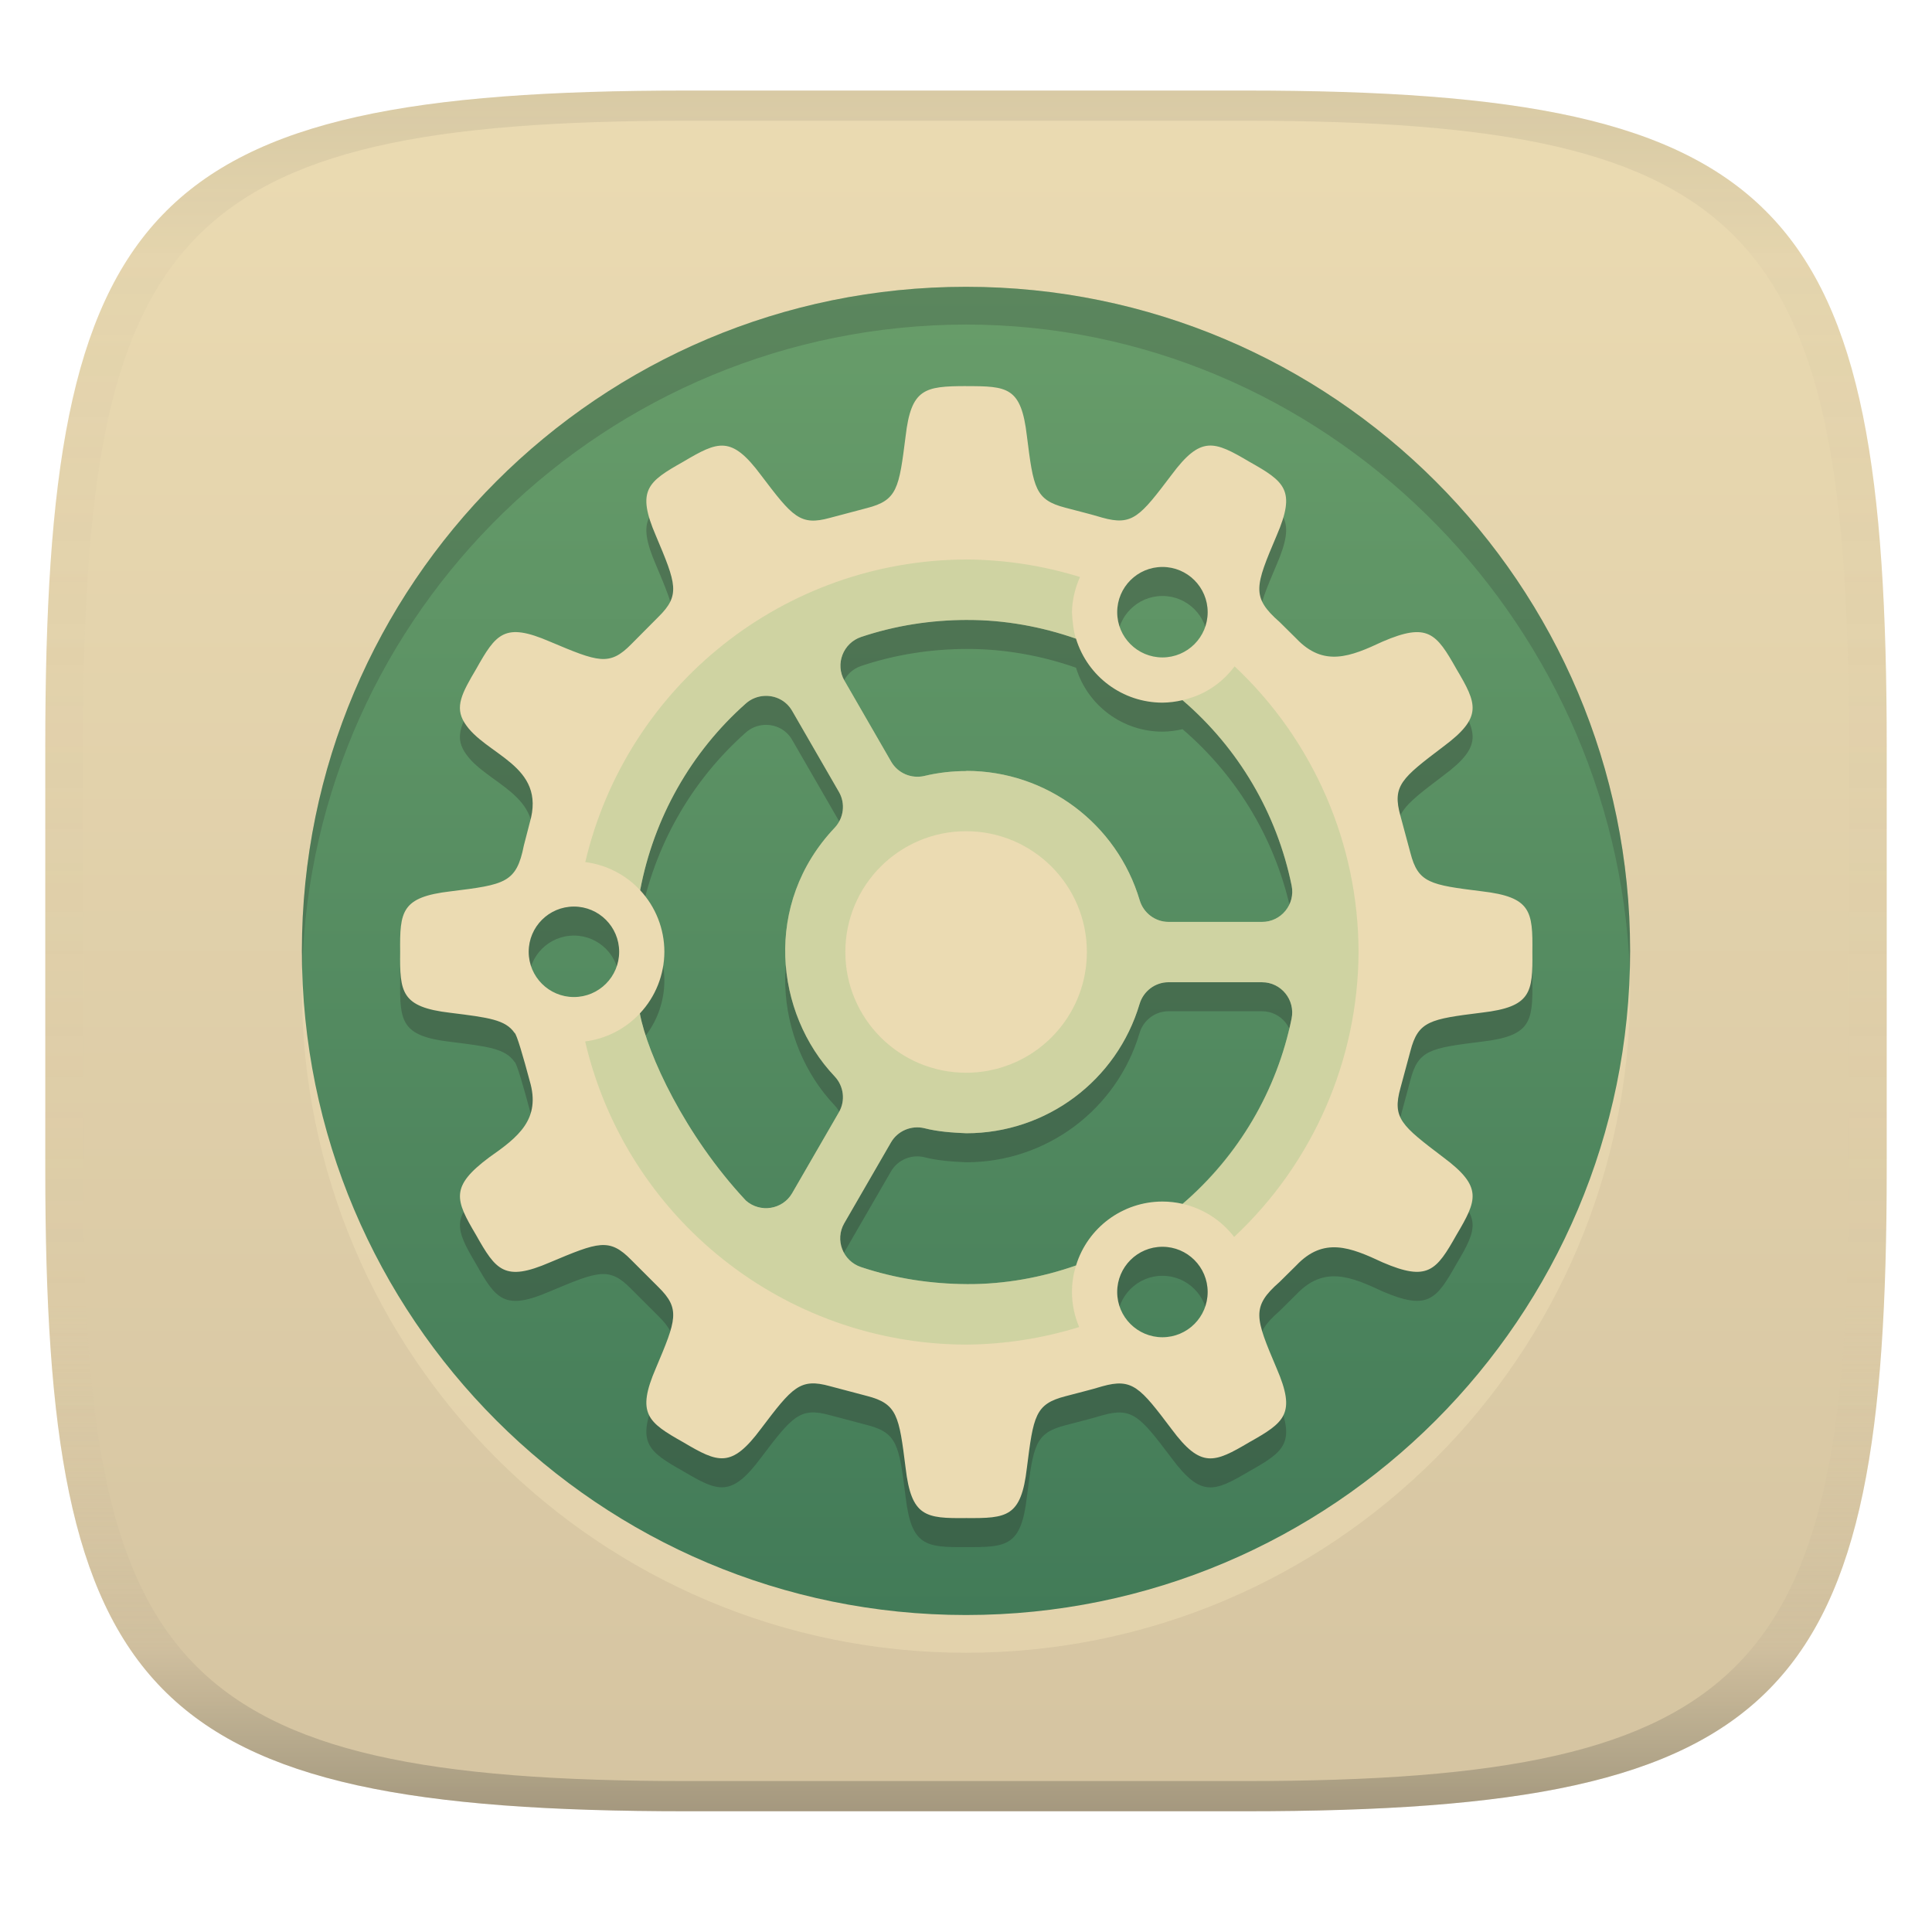
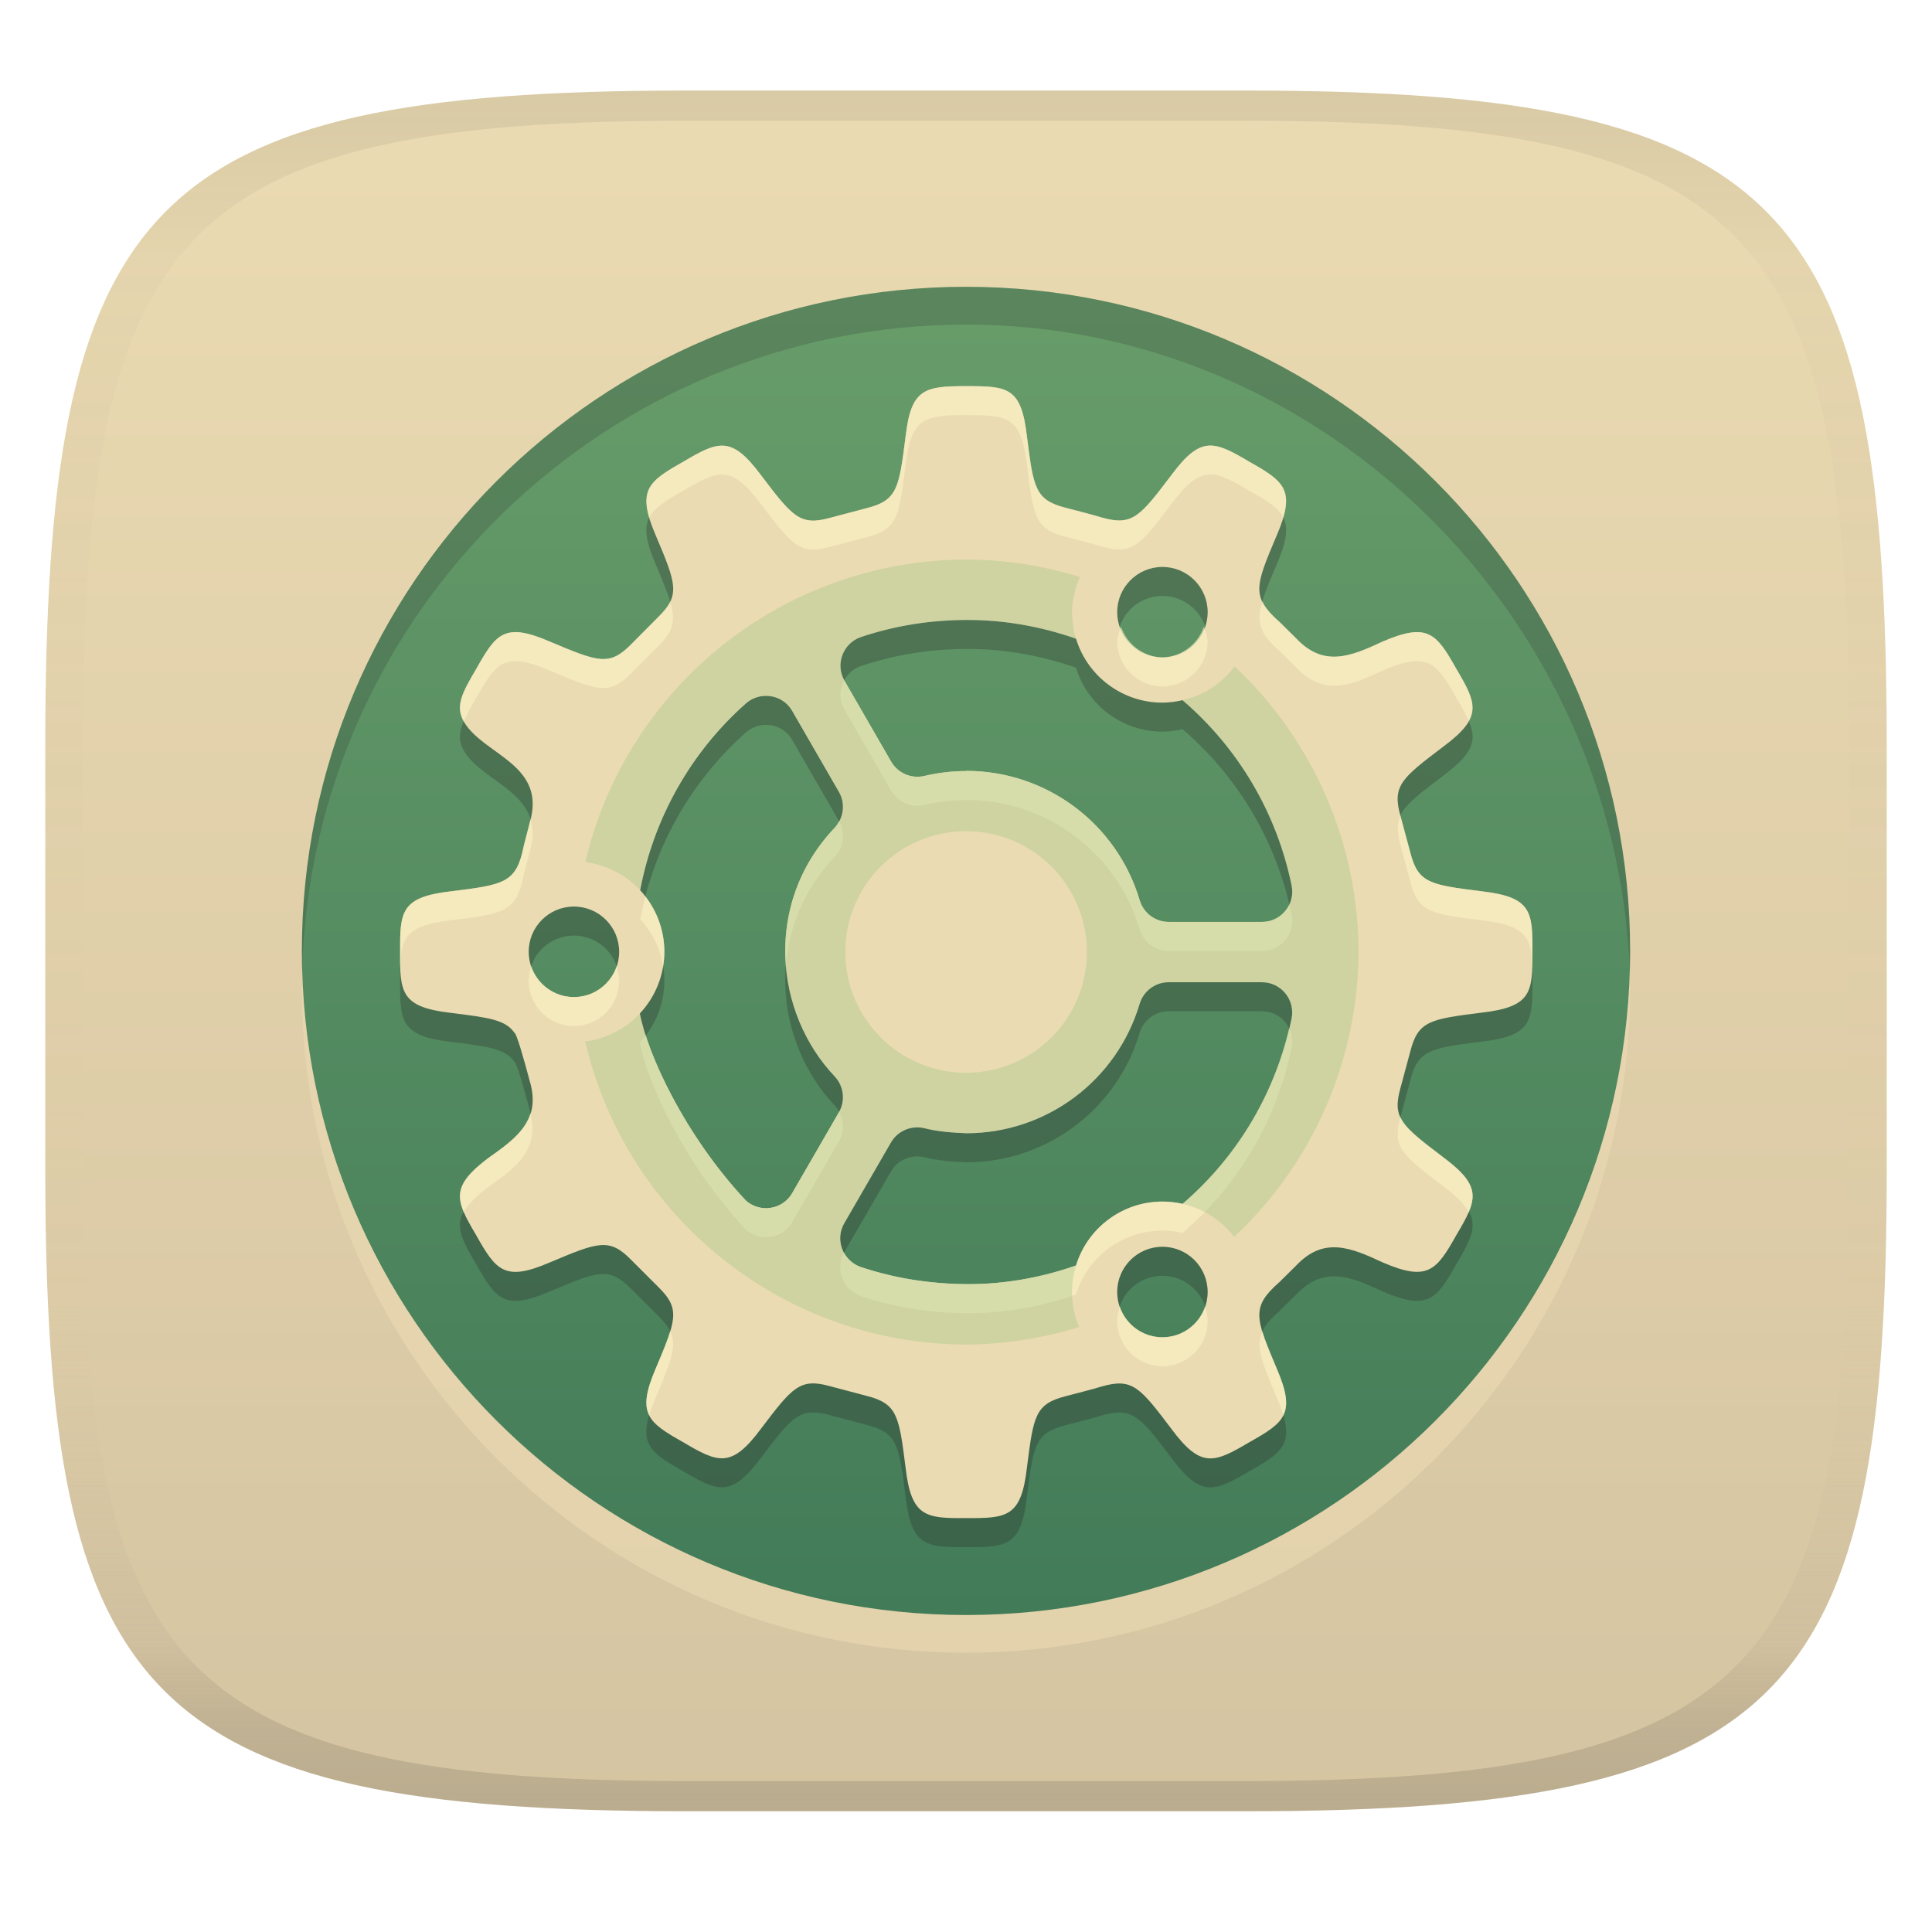
<svg xmlns="http://www.w3.org/2000/svg" width="256" height="256" version="1.1">
  <linearGradient id="b" x1=".5" x2=".5" y2="1" gradientTransform="matrix(244,0,0,228,5.981,12)" gradientUnits="userSpaceOnUse">
    <stop stop-color="#ebdbb2" offset="0" />
    <stop stop-color="#d5c4a1" offset="1" />
  </linearGradient>
  <defs>
    <linearGradient id="linearGradient31" x1=".5" x2=".5" y2="1" gradientTransform="matrix(244,0,0,228,5.988,12)" gradientUnits="userSpaceOnUse">
      <stop stop-color="#282828" stop-opacity=".1" offset="0" />
      <stop stop-color="#bdae93" stop-opacity=".1" offset=".1" />
      <stop stop-color="#d5c4a1" stop-opacity="0" offset=".702" />
      <stop stop-color="#bdae93" stop-opacity=".302" offset=".9" />
-       <stop stop-color="#282828" stop-opacity=".3" offset="1" />
+       <stop stop-color="#282828" stop-opacity=".15" offset="1" />
    </linearGradient>
    <linearGradient id="linearGradient19" x1="94.449" x2="94.449" y1="-38.002" y2="-214" gradientUnits="userSpaceOnUse">
      <stop stop-color="#689d6a" offset="0" />
      <stop stop-color="#427b58" offset="1" />
    </linearGradient>
  </defs>
  <path d="m165 12c72 0 85 15 85 87v56c0 70-13 85-85 85h-74c-72 0-85-15-85-85v-56c0-72 13-87 85-87z" fill="url(#b)" style="isolation:isolate" />
  <circle transform="scale(1,-1)" cx="128" cy="-131" r="87.998" fill="#ebdbb2" opacity=".6" stroke-width="3.78" style="isolation:isolate" />
  <circle transform="scale(1,-1)" cx="128" cy="-126" r="87.998" fill="url(#linearGradient19)" stroke-width="3.78" style="isolation:isolate" />
  <path d="m128 55.004c-5.506 0.011-7.271 0.34-8.004 6.66-0.872 6.887-1.089 8.47-5.125 9.502l-4.9 1.297c-3.969 1.102-4.966-0.162-9.146-5.674-3.92-5.266-5.655-4.509-10.297-1.758-4.702 2.645-6.222 3.772-3.621 9.795 2.696 6.384 3.273 7.87 0.336 10.758l-3.578 3.6c-2.914 2.981-4.401 2.373-10.801-0.324-6.025-2.604-7.129-1.06-9.775 3.643-1.891 3.196-2.852 4.998-1.549 7.096 2.684 4.339 10.947 5.567 8.645 13.289l-0.773 2.992c-0.979 4.955-2.493 5.184-9.709 6.072-6.524 0.762-6.736 2.644-6.68 8.035-0.057 5.345 0.13 7.303 6.656 8.059 5.103 0.635 7.285 0.914 8.498 2.656 0.271 0.082 1.216 3.379 2.01 6.363 1.515 5.08-1.511 7.441-5.357 10.129-5.224 3.897-4.509 5.63-1.758 10.279 2.647 4.702 3.77 6.248 9.795 3.643 6.399-2.69 7.865-3.293 10.775-0.324l3.602 3.6c2.938 2.888 2.362 4.354-0.336 10.738-2.602 6.025-1.082 7.17 3.621 9.816 4.642 2.75 6.381 3.488 10.297-1.777 4.181-5.526 5.178-6.75 9.146-5.65l4.898 1.295c4.037 1.033 4.258 2.638 5.127 9.525 0.756 6.513 2.659 6.713 8.035 6.656 5.394 0.039 7.281-0.12 8.037-6.656 0.867-6.872 1.089-8.445 5.088-9.48 1.632-0.442 3.279-0.826 4.894-1.32 4.003-1.122 5.001 0.12 9.189 5.67 3.893 5.243 5.644 4.49 10.301 1.738 4.699-2.645 6.222-3.766 3.619-9.793-2.838-6.694-3.405-8.127 0.396-11.449l2.199-2.174c3.642-3.852 7.193-2.405 11.449-0.416 5.98 2.576 7.118 1.097 9.775-3.621 2.748-4.642 3.533-6.381-1.736-10.301-5.53-4.2-6.796-5.175-5.674-9.19l1.318-4.894c1.031-3.988 2.605-4.23 9.48-5.088 6.52-0.762 6.74-2.642 6.68-8.037 0.061-5.394-0.16-7.276-6.68-8.035-6.876-0.855-8.452-1.098-9.48-5.088l-1.318-4.896c-1.124-4.014 0.142-4.994 5.674-9.189 5.269-3.916 4.483-5.653 1.736-10.295-2.658-4.721-3.795-6.197-9.775-3.623-4.252 1.989-7.805 3.437-11.449-0.416l-2.199-2.176c-3.803-3.325-3.235-4.751-0.396-11.449 2.601-6.029 1.078-7.147-3.621-9.793-4.657-2.75-6.404-3.505-10.297 1.736-4.188 5.534-5.183 6.796-9.189 5.674-1.617-0.49-3.266-0.879-4.898-1.32-3.999-1.037-4.218-2.612-5.084-9.48-0.756-6.52-2.56-6.631-8.07-6.623zm26.029 23.965a5.994 5.994 0 0 1 5.994 5.994 5.994 5.994 0 0 1-5.994 5.994 5.994 5.994 0 0 1-5.994-5.994 5.994 5.994 0 0 1 5.994-5.994zm-25.811 7.021-2e-3 2e-3c4.879-8e-3 9.789 0.879 14.361 2.482a11.987 11.987 0 0 0 11.451 8.475 11.987 11.987 0 0 0 2.664-0.33c7e-3 7e-3 0.011 0.01 0.018 0.018 7.409 6.354 12.489 14.988 14.439 24.551 0.507 2.479-1.381 4.812-3.912 4.812h-12.391c-1.769 0-3.321-1.17-3.83-2.867-3.021-10.168-12.356-17.139-22.959-17.143h-0.021v0.023c-1.842 2e-3 -3.697 0.203-5.549 0.648-1.726 0.404-3.511-0.364-4.396-1.883l-6.195-10.74c-1.267-2.191-0.182-4.995 2.219-5.797 4.521-1.511 9.223-2.248 14.104-2.252zm-26.979 10.068c1.44-0.095 2.915 0.573 3.728 1.982l6.195 10.734c0.885 1.531 0.65 3.461-0.564 4.752-9.514 10.043-7.934 24.575 0 32.947 1.215 1.292 1.449 3.218 0.564 4.75l-6.195 10.717c-1.264 2.191-4.237 2.66-6.135 0.982-8.108-8.671-13.038-19.4-14.043-24.76-0.002-9e-3 0.004-0.028 2e-3 -0.037 2.075-2.213 3.233-5.13 3.242-8.164-0.001-3.027-1.148-5.941-3.209-8.158 1.807-9.571 6.718-18.29 14.01-24.748 0.688-0.611 1.54-0.941 2.404-0.998zm-25.191 27.91c3.31 6e-5 5.994 2.684 5.994 5.994-6.2e-5 3.31-2.684 5.994-5.994 5.994-3.31-6e-5 -5.994-2.684-5.994-5.994 6.2e-5 -3.31 2.684-5.994 5.994-5.994zm78.787 10.027 4e-3 2e-3h12.391c2.531-1e-3 4.419 2.335 3.912 4.816-1.951 9.562-7.033 18.193-14.439 24.547-0.877-0.202-1.774-0.304-2.674-0.305-5.26 5e-3 -9.902 3.437-11.447 8.465-3e-3 2e-3 -5e-3 4e-3 -8e-3 6e-3 -4.574 1.608-9.482 2.491-14.369 2.471-4.887-0.023-9.596-0.751-14.121-2.262-2.401-0.802-3.486-3.604-2.219-5.799l6.195-10.717c0.885-1.531 2.69-2.294 4.414-1.885 1.812 0.469 3.748 0.592 5.572 0.672 10.607-4e-3 19.939-6.974 22.959-17.143 0.51-1.697 2.063-2.869 3.83-2.869zm-0.807 35.053c3.31 6e-5 5.994 2.684 5.994 5.994-6e-5 3.31-2.684 5.994-5.994 5.994-3.31-6e-5 -5.994-2.684-5.994-5.994 5e-5 -3.31 2.684-5.994 5.994-5.994z" fill="#282828" opacity=".3" stroke-width="3.78" style="isolation:isolate" />
  <path d="m128 51.16c-5.506 0.011-7.271 0.34-8.004 6.66-0.872 6.887-1.089 8.47-5.125 9.502l-4.9 1.297c-3.969 1.102-4.966-0.162-9.146-5.674-3.92-5.266-5.655-4.509-10.297-1.758-4.702 2.645-6.222 3.772-3.621 9.795 2.696 6.384 3.273 7.87 0.336 10.758l-3.578 3.6c-2.914 2.981-4.401 2.373-10.801-0.324-6.025-2.604-7.129-1.06-9.775 3.643-1.891 3.196-2.852 4.998-1.549 7.096 2.684 4.339 10.947 5.567 8.645 13.289l-0.773 2.992c-0.979 4.955-2.493 5.184-9.709 6.072-6.524 0.762-6.736 2.644-6.68 8.035-0.057 5.345 0.13 7.303 6.656 8.059 5.103 0.635 7.285 0.914 8.498 2.656 0.271 0.082 1.216 3.379 2.01 6.363 1.515 5.08-1.511 7.441-5.357 10.129-5.224 3.897-4.509 5.63-1.758 10.279 2.647 4.702 3.77 6.248 9.795 3.643 6.399-2.69 7.865-3.293 10.775-0.324l3.602 3.6c2.938 2.888 2.362 4.354-0.336 10.738-2.602 6.025-1.082 7.17 3.621 9.816 4.642 2.75 6.381 3.488 10.297-1.777 4.181-5.526 5.178-6.75 9.146-5.65l4.898 1.295c4.037 1.033 4.258 2.638 5.127 9.525 0.756 6.513 2.659 6.713 8.035 6.656 5.394 0.039 7.281-0.12 8.037-6.656 0.867-6.872 1.089-8.445 5.088-9.48 1.632-0.442 3.279-0.826 4.894-1.32 4.003-1.122 5.001 0.12 9.189 5.67 3.893 5.243 5.644 4.49 10.301 1.738 4.699-2.645 6.222-3.766 3.619-9.793-2.838-6.694-3.405-8.127 0.396-11.449l2.199-2.174c3.642-3.852 7.193-2.405 11.449-0.416 5.98 2.576 7.118 1.097 9.775-3.621 2.748-4.642 3.533-6.381-1.736-10.301-5.53-4.2-6.796-5.175-5.674-9.19l1.318-4.894c1.031-3.988 2.605-4.23 9.48-5.088 6.52-0.762 6.74-2.642 6.68-8.037 0.061-5.394-0.16-7.276-6.68-8.035-6.876-0.855-8.452-1.098-9.48-5.088l-1.318-4.896c-1.124-4.014 0.142-4.994 5.674-9.189 5.269-3.916 4.483-5.653 1.736-10.295-2.658-4.721-3.795-6.197-9.775-3.623-4.252 1.989-7.805 3.437-11.449-0.416l-2.199-2.176c-3.803-3.325-3.235-4.751-0.396-11.449 2.601-6.029 1.078-7.147-3.621-9.793-4.657-2.75-6.404-3.505-10.297 1.736-4.188 5.534-5.183 6.796-9.189 5.674-1.617-0.49-3.266-0.879-4.898-1.32-3.999-1.037-4.218-2.612-5.084-9.48-0.756-6.52-2.56-6.631-8.07-6.623zm26.029 23.965a5.994 5.994 0 0 1 5.994 5.994 5.994 5.994 0 0 1-5.994 5.994 5.994 5.994 0 0 1-5.994-5.994 5.994 5.994 0 0 1 5.994-5.994zm-25.811 7.021-2e-3 2e-3c4.879-0.008 9.789 0.879 14.361 2.482a11.987 11.987 0 0 0 11.451 8.475 11.987 11.987 0 0 0 2.664-0.33c7e-3 0.007 0.011 0.01 0.018 0.018 7.409 6.354 12.489 14.988 14.439 24.551 0.507 2.479-1.381 4.812-3.912 4.812h-12.391c-1.769 0-3.321-1.17-3.83-2.867-3.021-10.168-12.356-17.139-22.959-17.143h-0.021v0.023c-1.842 2e-3 -3.697 0.203-5.549 0.648-1.726 0.404-3.511-0.364-4.396-1.883l-6.195-10.74c-1.267-2.191-0.182-4.995 2.219-5.797 4.521-1.511 9.223-2.248 14.104-2.252zm-26.979 10.068c1.44-0.095 2.915 0.573 3.728 1.982l6.195 10.734c0.885 1.531 0.65 3.461-0.564 4.752-9.514 10.043-7.934 24.575 0 32.947 1.215 1.292 1.449 3.218 0.564 4.75l-6.195 10.717c-1.264 2.191-4.237 2.66-6.135 0.982-8.108-8.671-13.038-19.4-14.043-24.76-0.002-9e-3 0.004-0.028 2e-3 -0.037 2.075-2.213 3.233-5.13 3.242-8.164-0.001-3.027-1.148-5.941-3.209-8.158 1.807-9.571 6.718-18.29 14.01-24.748 0.688-0.611 1.54-0.941 2.404-0.998zm-25.191 27.91c3.31 6e-5 5.994 2.684 5.994 5.994-6.2e-5 3.31-2.684 5.994-5.994 5.994-3.31-6e-5 -5.994-2.684-5.994-5.994 6.2e-5 -3.31 2.684-5.994 5.994-5.994zm78.787 10.027 4e-3 2e-3h12.391c2.531-1e-3 4.419 2.335 3.912 4.816-1.951 9.562-7.033 18.193-14.439 24.547-0.877-0.202-1.774-0.304-2.674-0.305-5.26 5e-3 -9.902 3.437-11.447 8.465-3e-3 2e-3 -5e-3 4e-3 -8e-3 6e-3 -4.574 1.608-9.482 2.491-14.369 2.471-4.887-0.023-9.596-0.751-14.121-2.262-2.401-0.802-3.486-3.604-2.219-5.799l6.195-10.717c0.885-1.531 2.69-2.294 4.414-1.885 1.812 0.469 3.748 0.592 5.572 0.672 10.607-4e-3 19.939-6.974 22.959-17.143 0.51-1.697 2.063-2.869 3.83-2.869zm-0.807 35.053c3.31 6e-5 5.994 2.684 5.994 5.994-6e-5 3.31-2.684 5.994-5.994 5.994-3.31-6e-5 -5.994-2.684-5.994-5.994 6e-5 -3.31 2.684-5.994 5.994-5.994z" fill="#ebdbb2" stroke-width="3.78" style="isolation:isolate" />
+   <path d="m128 51.164c-5.506 0.011-7.271 0.34-8.004 6.66-0.872 6.887-1.089 8.47-5.125 9.502l-4.9 1.297c-3.969 1.102-4.966-0.162-9.146-5.674-3.92-5.266-5.655-4.509-10.297-1.758-3.986 2.243-5.654 3.424-4.494 7.393 0.667-1.319 2.193-2.254 4.494-3.549 4.642-2.751 6.377-3.508 10.297 1.758 4.181 5.511 5.178 6.776 9.146 5.674l4.9-1.297c4.036-1.032 4.253-2.615 5.125-9.502 0.733-6.32 2.498-6.649 8.004-6.66v0.004c5.51-0.008 7.314 0.103 8.07 6.623 0.866 6.868 1.085 8.444 5.084 9.48 1.632 0.441 3.281 0.83 4.898 1.32 4.007 1.123 5.001-0.14 9.19-5.674 3.893-5.241 5.64-4.487 10.297-1.736 2.3 1.295 3.825 2.229 4.492 3.547 1.16-3.972-0.508-5.147-4.492-7.391-4.657-2.75-6.403-3.505-10.297 1.736-4.188 5.534-5.183 6.796-9.19 5.674-1.617-0.49-3.266-0.879-4.898-1.32-3.999-1.037-4.218-2.612-5.084-9.48-0.756-6.52-2.56-6.631-8.07-6.623zm39.275 28.529c-0.853 2.85-0.346 4.277 2.281 6.574l2.199 2.176c3.644 3.853 7.197 2.405 11.449 0.416 5.98-2.574 7.117-1.098 9.775 3.623 0.695 1.174 1.259 2.16 1.637 3.045 1.095-2.005 0.184-3.812-1.637-6.889-2.658-4.721-3.795-6.197-9.775-3.623-4.252 1.989-7.806 3.437-11.449-0.416l-2.199-2.176c-1.164-1.018-1.876-1.863-2.281-2.731zm-78.471 0.055c-0.317 0.643-0.83 1.276-1.562 1.996l-3.578 3.6c-2.914 2.981-4.401 2.373-10.801-0.324-6.025-2.604-7.129-1.06-9.775 3.643-1.849 3.123-2.793 4.917-1.619 6.955 0.377-0.908 0.897-1.891 1.619-3.111 2.646-4.703 3.75-6.247 9.775-3.643 6.4 2.697 7.887 3.305 10.801 0.324l3.578-3.6c1.967-1.934 2.329-3.271 1.562-5.84zm59.746 3.297a5.994 5.994 0 0 0-0.516 1.922 5.994 5.994 0 0 0 5.994 5.994 5.994 5.994 0 0 0 5.994-5.994 5.994 5.994 0 0 0-0.516-1.922 5.994 5.994 0 0 1-5.479 4.072 5.994 5.994 0 0 1-5.479-4.072zm-36.678 7.104c-0.637 1.17-0.71 2.629 0.021 3.894l6.195 10.74c0.886 1.519 2.671 2.287 4.396 1.883 1.852-0.446 3.707-0.646 5.549-0.648v-0.023h0.021c10.603 4e-3 19.938 6.975 22.959 17.143 0.509 1.697 2.061 2.867 3.83 2.867h12.391c2.531 0 4.419-2.334 3.912-4.812-0.089-0.439-0.22-0.864-0.322-1.299-0.639 1.323-1.981 2.268-3.59 2.268h-12.391c-1.769 0-3.321-1.17-3.83-2.867-3.021-10.168-12.356-17.139-22.959-17.143h-0.021v0.023c-1.842 2e-3 -3.697 0.203-5.549 0.648-1.726 0.404-3.511-0.364-4.396-1.883l-6.195-10.74c-9e-3 -0.016-0.012-0.034-0.021-0.051zm73.693 17.955c-0.486 1.064-0.461 2.203 4e-3 3.863l1.318 4.896c1.028 3.99 2.605 4.233 9.48 5.088 5.674 0.661 6.575 2.177 6.674 6.113 0.015-0.587 0.014-1.222 6e-3 -1.922 0.061-5.394-0.16-7.275-6.68-8.035-6.876-0.855-8.452-1.098-9.48-5.088l-1.318-4.896c-2e-3 -7e-3 -2e-3 -0.013-4e-3 -0.019zm-115.27 0.453c-0.041 0.166-0.06 0.318-0.111 0.49l-0.773 2.992c-0.979 4.955-2.493 5.184-9.709 6.072-6.524 0.762-6.736 2.644-6.68 8.035-0.007 0.697-0.009 1.331 0.006 1.918 0.101-3.93 0.999-5.447 6.674-6.109 7.216-0.888 8.73-1.117 9.709-6.072l0.773-2.992c0.519-1.742 0.482-3.143 0.111-4.334zm40.889 0.268c-0.164 0.303-0.341 0.603-0.586 0.863-5.049 5.33-6.948 11.919-6.457 18.186 0.414-5.046 2.434-10.095 6.457-14.342 1.203-1.279 1.441-3.183 0.586-4.707zm-25.66 9.965c-0.262 0.997-0.507 2.001-0.699 3.019 1.615 1.737 2.66 3.903 3.041 6.215 0.102-0.625 0.166-1.261 0.168-1.902-1e-3 -2.665-0.891-5.241-2.51-7.332zm-15.125 9.254c-0.207 0.607-0.344 1.247-0.344 1.924 0 3.31 2.684 5.994 5.994 5.994 3.31 0 5.994-2.684 5.994-5.994 0-0.677-0.139-1.317-0.346-1.924-0.804 2.362-3.014 4.074-5.648 4.074-2.634-5e-5 -4.846-1.712-5.65-4.074zm100.42 8.23c-2.134 9.039-7.051 17.186-14.117 23.248-0.877-0.202-1.774-0.304-2.674-0.305-5.26 5e-3 -9.902 3.437-11.447 8.465-3e-3 2e-3 -5e-3 4e-3 -8e-3 6e-3 -4.574 1.608-9.482 2.491-14.369 2.471-4.887-0.023-9.597-0.751-14.121-2.262-1.015-0.339-1.776-1.045-2.242-1.902-1.221 2.186-0.14 4.95 2.242 5.746 4.525 1.511 9.234 2.239 14.121 2.262 4.887 0.02 9.795-0.863 14.369-2.471 3e-3 -2e-3 5e-3 -4e-3 8e-3 -6e-3 1.545-5.027 6.188-8.46 11.447-8.465 0.9 8.7e-4 1.797 0.103 2.674 0.305 7.406-6.354 12.489-14.985 14.439-24.547 0.184-0.904 0.044-1.786-0.322-2.545zm-85.252 0.932c-0.244 0.319-0.5 0.63-0.777 0.926 2e-3 9e-3 -4e-3 0.028-2e-3 0.037 1.005 5.36 5.935 16.089 14.043 24.76 1.898 1.677 4.87 1.209 6.135-0.982l6.195-10.717c0.707-1.224 0.672-2.686 0.021-3.889-8e-3 0.015-0.013 0.03-0.021 0.045l-6.195 10.717c-1.264 2.191-4.237 2.66-6.135 0.982-6.853-7.329-11.402-16.094-13.264-21.879zm-15.289 10.326c-0.744 2.384-2.9 4.04-5.451 5.822-3.919 2.924-4.495 4.629-3.377 7.262 0.557-1.024 1.602-2.094 3.377-3.418 3.722-2.6 6.636-4.918 5.451-9.666zm115.29 0.49c-1.114 4 0.156 4.98 5.678 9.174 1.777 1.322 2.818 2.391 3.375 3.412 1.117-2.615 0.562-4.327-3.375-7.256-3.244-2.464-4.99-3.821-5.678-5.33zm-37.188 25.104c-0.206 0.606-0.346 1.246-0.346 1.922 0 3.31 2.684 5.994 5.994 5.994 3.31 0 5.994-2.684 5.994-5.994 0-0.676-0.137-1.316-0.344-1.922-0.805 2.361-3.015 4.072-5.648 4.072-2.634-5e-5 -4.846-1.711-5.65-4.072zm-59.574 3.26c-0.378 1.262-1.01 2.8-1.898 4.904-1.328 3.075-1.57 4.875-0.875 6.256 0.208-0.715 0.477-1.492 0.875-2.412 2.026-4.794 2.855-6.816 1.898-8.748zm78.471 0.053c-0.918 1.967-0.084 4.074 1.885 8.719 0.396 0.917 0.663 1.69 0.871 2.402 0.697-1.375 0.458-3.168-0.871-6.246-0.877-2.069-1.503-3.6-1.885-4.875z" fill="#fbf1c7" opacity=".6" style="isolation:isolate" />
  <path d="m128 74.137c-24.073 0.083-44.934 16.673-50.449 40.094 2.786 0.353 5.359 1.672 7.271 3.728 1.807-9.57 6.718-18.288 14.01-24.746 0.688-0.611 1.54-0.941 2.404-0.998 1.44-0.095 2.915 0.573 3.728 1.982l6.195 10.734c0.885 1.531 0.65 3.461-0.564 4.752-9.514 10.043-7.934 24.575 0 32.947 1.215 1.292 1.449 3.218 0.564 4.75l-6.195 10.717c-1.264 2.191-4.237 2.66-6.135 0.982-8.108-8.671-13.038-19.4-14.043-24.76l-0.006-0.033-0.029 0.033c-1.906 2.027-4.457 3.328-7.217 3.68 5.486 23.457 26.364 40.085 50.465 40.17 5.086-0.038 10.138-0.824 14.996-2.328-0.625-1.468-0.95-3.047-0.957-4.643 6e-3 -2.144 0.591-3.557 0.539-3.522-4.574 1.608-9.489 2.497-14.377 2.477-4.887-0.023-9.596-0.751-14.121-2.262-2.401-0.802-3.486-3.604-2.219-5.799l6.195-10.717c0.885-1.531 2.69-2.294 4.414-1.885 1.812 0.469 3.748 0.592 5.572 0.672 10.607-4e-3 19.939-6.974 22.959-17.143 0.51-1.697 2.063-2.869 3.83-2.869l4e-3 2e-3h12.391c2.531-1e-3 4.419 2.335 3.912 4.816-2.378 11.655-8.784 19.591-14.439 24.549 2.718 0.622 5.134 2.173 6.832 4.385 10.455-9.778 16.42-23.433 16.486-37.75-0.021-14.345-5.965-28.044-16.426-37.859-3.052 4.084-7.089 4.403-6.885 4.498 7.409 6.354 12.489 14.988 14.439 24.551 0.507 2.479-1.381 4.812-3.912 4.812h-12.391c-1.769 0-3.321-1.17-3.83-2.867-3.02-10.168-12.356-17.139-22.959-17.143h-0.021v0.023c-1.842 2e-3 -3.697 0.203-5.549 0.648-1.726 0.404-3.511-0.364-4.396-1.883l-6.195-10.74c-1.267-2.191-0.182-4.995 2.219-5.797 4.521-1.511 9.223-2.248 14.104-2.252l-2e-3 2e-3c4.879-0.008 9.789 0.879 14.361 2.482-0.264-0.605-0.499-2.466-0.535-3.512 0.041-1.609 0.406-3.193 1.072-4.658-4.895-1.515-9.987-2.298-15.111-2.324zm0.014 36.002c8.838 3.7e-4 16.002 7.165 16.002 16.002-2.6e-4 6.075-3.386 11.36-8.373 14.07h-2e-3c-2.267 1.232-4.865 1.931-7.627 1.932-8.837-3.7e-4 -16.002-7.165-16.002-16.002 3.7e-4 -8.837 7.165-16.002 16.002-16.002z" fill="#8ec07c" opacity=".3" stroke-width="3.78" style="isolation:isolate" />
  <path d="m128 38.002c-48.6-2.7e-5 -87.998 39.398-87.998 87.998 0.048 0.834-0.036 1.668 0.036 2.5 1.352-47.551 40.393-85.418 87.962-85.496 47.144 0.007 85.964 38.396 87.962 85.498 0.034-0.424 8e-3 -2.078 0.036-2.502 5e-5 -48.6-39.398-87.998-87.998-87.998z" fill="#282828" opacity=".2" style="isolation:isolate" />
  <path d="m91 12c-72 0-85 15-85 87v56c0 70 13 85 85 85h74c72 0 85-15 85-85v-56c0-72-13-87-85-87zm0 4h74c68 0 80 15 80 83v56c0 66-12 81-80 81h-74c-68 0-80-15-80-81v-56c0-68 12-83 80-83z" fill="url(#linearGradient31)" style="isolation:isolate" />
</svg>
